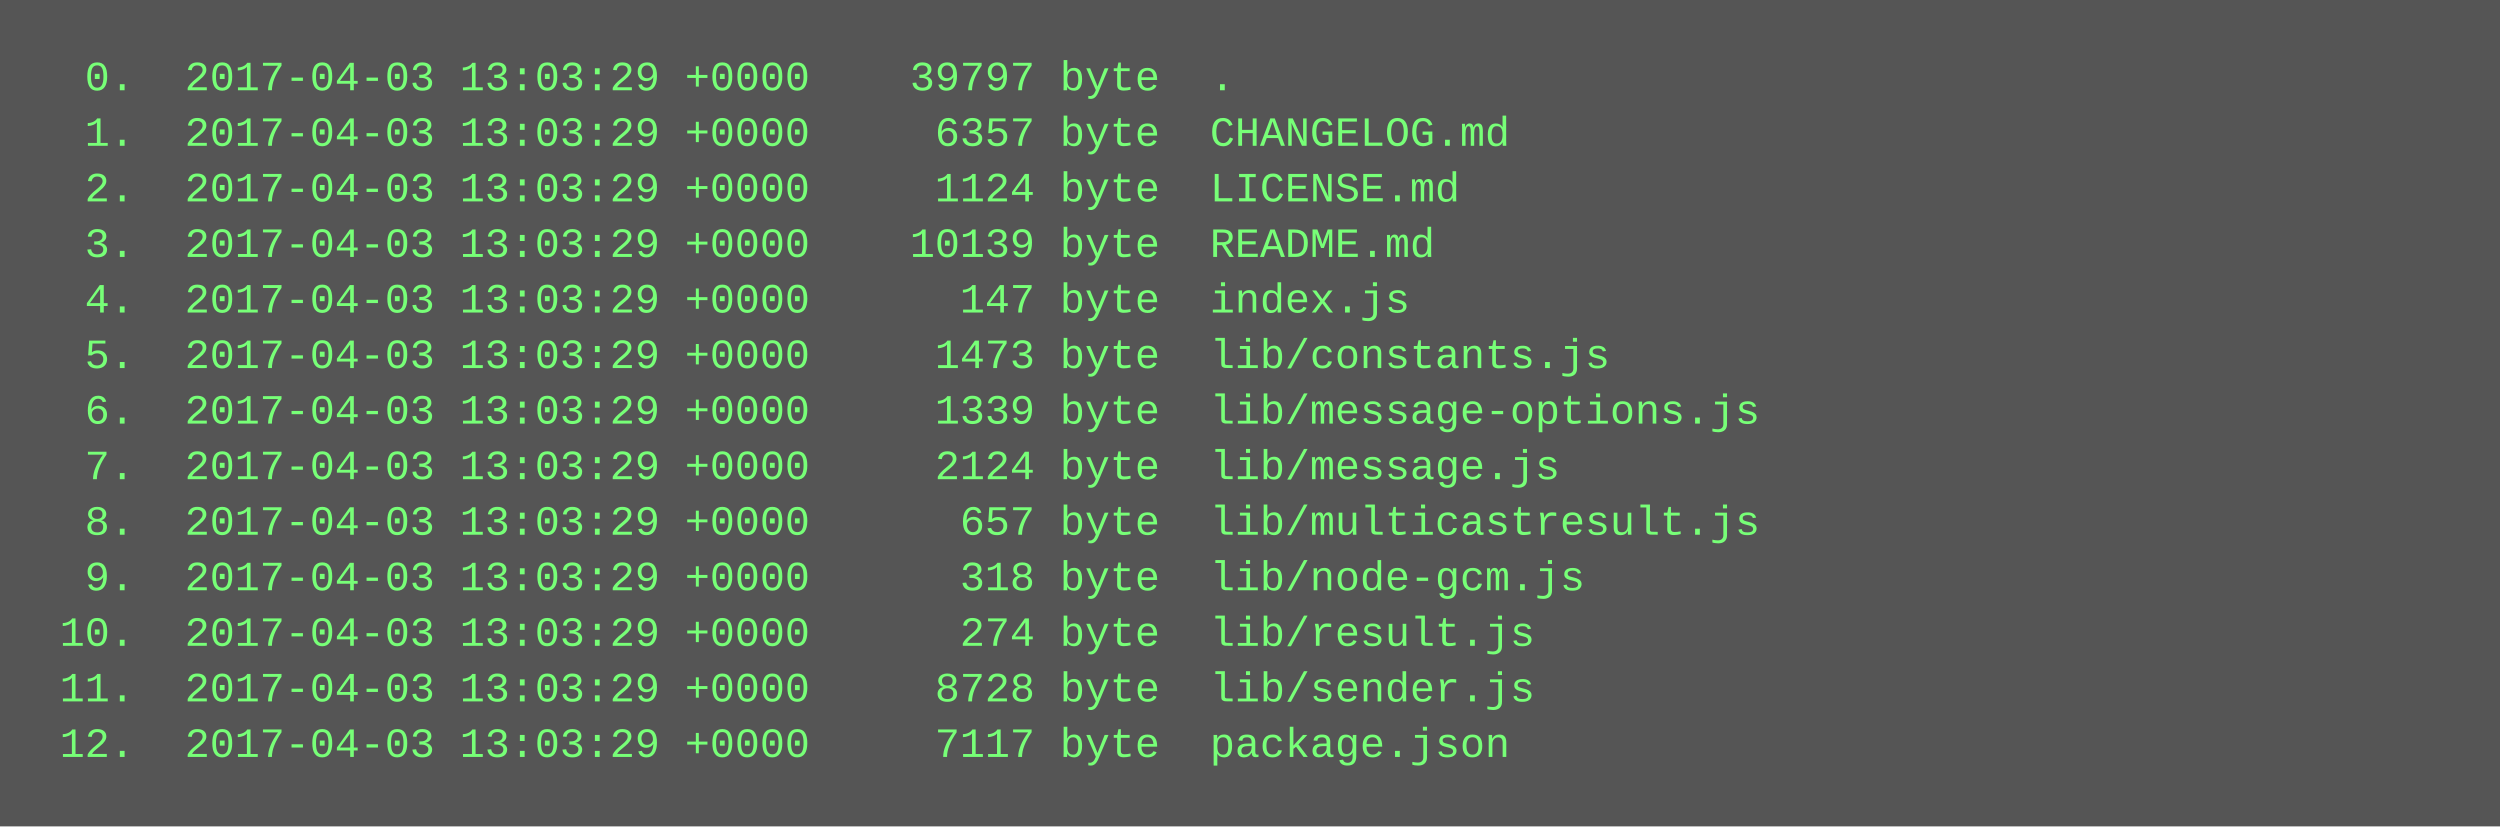
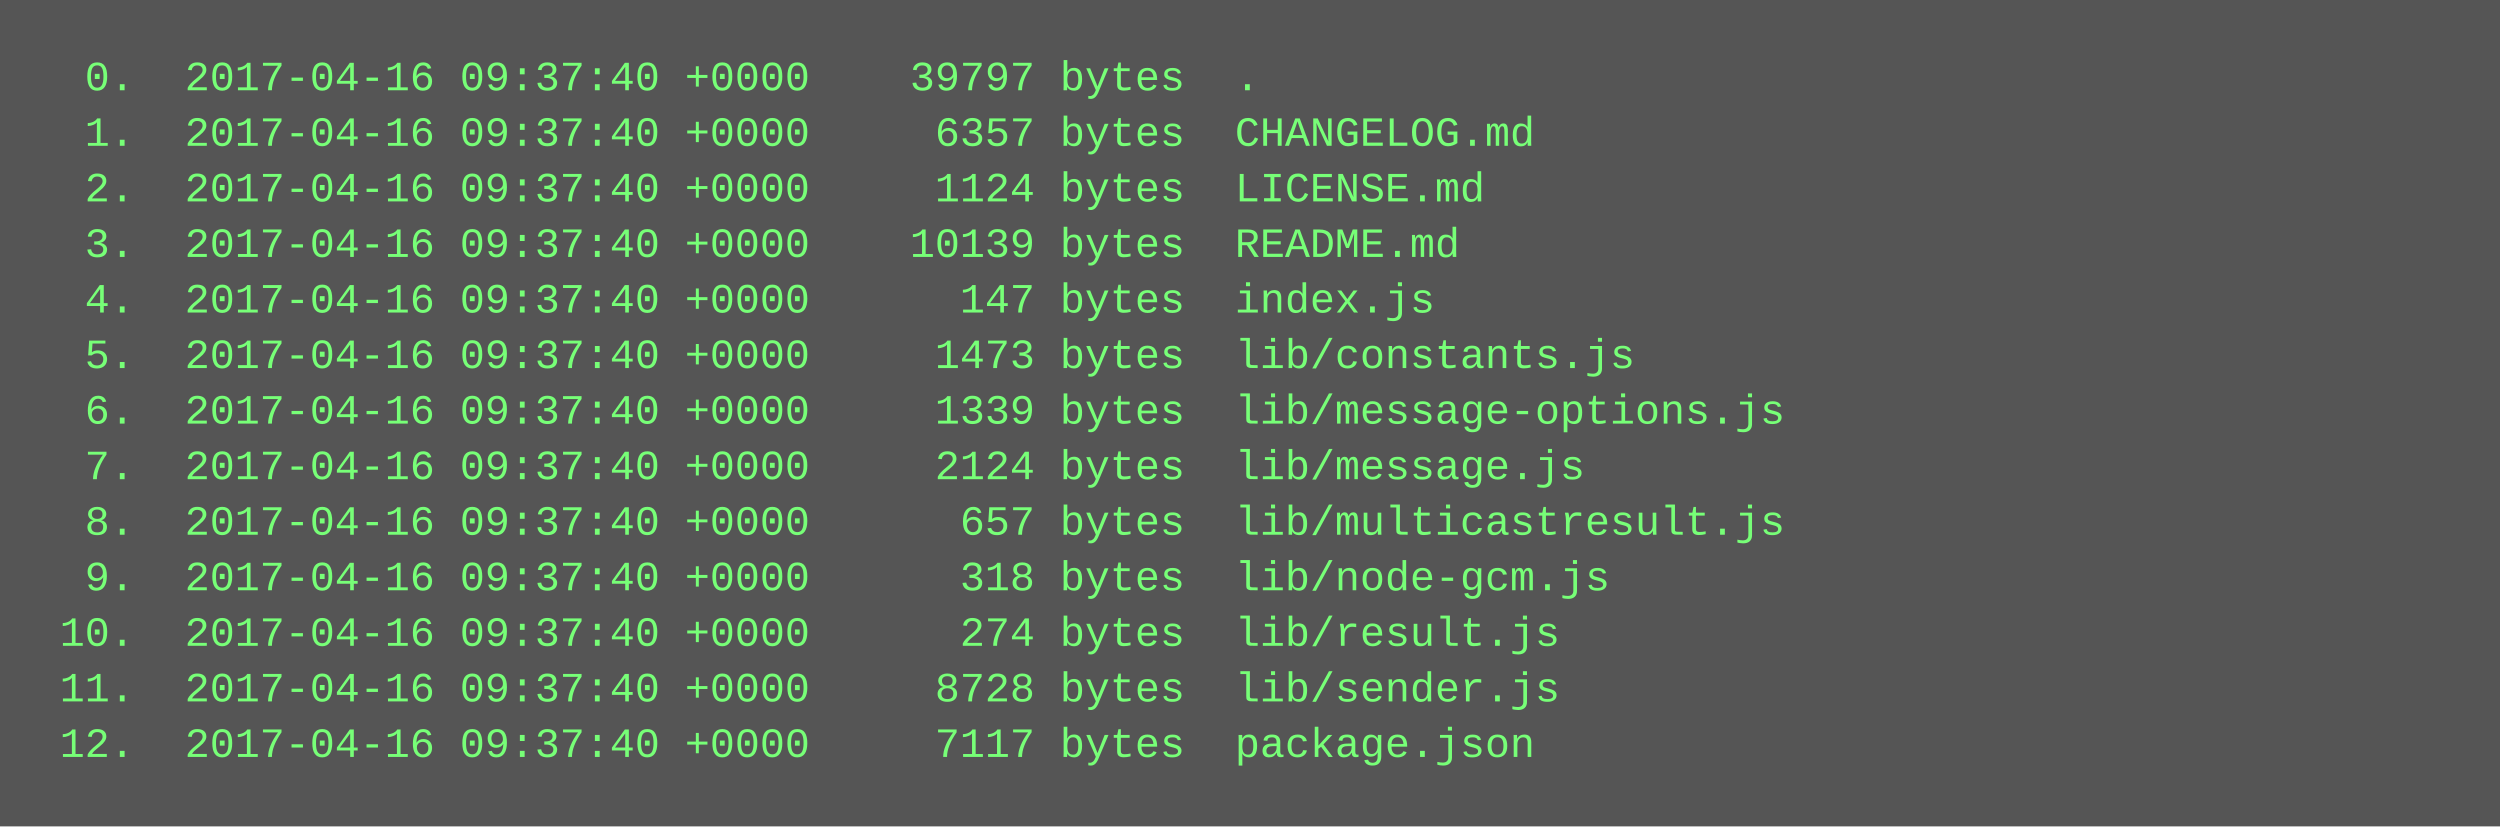
<svg xmlns="http://www.w3.org/2000/svg" height="238" width="720">
  <rect height="238" fill="#555" width="720" />
  <text fill="#7f7" font-family="Courier New" font-size="12" xml:space="preserve">
-     <tspan x="10" y="26">  0.  2017-04-03 13:03:29 +0000    39797 byte  .</tspan>
-     <tspan x="10" y="42">  1.  2017-04-03 13:03:29 +0000     6357 byte  CHANGELOG.md</tspan>
-     <tspan x="10" y="58">  2.  2017-04-03 13:03:29 +0000     1124 byte  LICENSE.md</tspan>
-     <tspan x="10" y="74">  3.  2017-04-03 13:03:29 +0000    10139 byte  README.md</tspan>
-     <tspan x="10" y="90">  4.  2017-04-03 13:03:29 +0000      147 byte  index.js</tspan>
-     <tspan x="10" y="106">  5.  2017-04-03 13:03:29 +0000     1473 byte  lib/constants.js</tspan>
-     <tspan x="10" y="122">  6.  2017-04-03 13:03:29 +0000     1339 byte  lib/message-options.js</tspan>
-     <tspan x="10" y="138">  7.  2017-04-03 13:03:29 +0000     2124 byte  lib/message.js</tspan>
-     <tspan x="10" y="154">  8.  2017-04-03 13:03:29 +0000      657 byte  lib/multicastresult.js</tspan>
-     <tspan x="10" y="170">  9.  2017-04-03 13:03:29 +0000      318 byte  lib/node-gcm.js</tspan>
-     <tspan x="10" y="186"> 10.  2017-04-03 13:03:29 +0000      274 byte  lib/result.js</tspan>
-     <tspan x="10" y="202"> 11.  2017-04-03 13:03:29 +0000     8728 byte  lib/sender.js</tspan>
-     <tspan x="10" y="218"> 12.  2017-04-03 13:03:29 +0000     7117 byte  package.json</tspan>
+     <tspan x="10" y="26">  0.  2017-04-16 09:37:40 +0000    39797 bytes  .</tspan>
+     <tspan x="10" y="42">  1.  2017-04-16 09:37:40 +0000     6357 bytes  CHANGELOG.md</tspan>
+     <tspan x="10" y="58">  2.  2017-04-16 09:37:40 +0000     1124 bytes  LICENSE.md</tspan>
+     <tspan x="10" y="74">  3.  2017-04-16 09:37:40 +0000    10139 bytes  README.md</tspan>
+     <tspan x="10" y="90">  4.  2017-04-16 09:37:40 +0000      147 bytes  index.js</tspan>
+     <tspan x="10" y="106">  5.  2017-04-16 09:37:40 +0000     1473 bytes  lib/constants.js</tspan>
+     <tspan x="10" y="122">  6.  2017-04-16 09:37:40 +0000     1339 bytes  lib/message-options.js</tspan>
+     <tspan x="10" y="138">  7.  2017-04-16 09:37:40 +0000     2124 bytes  lib/message.js</tspan>
+     <tspan x="10" y="154">  8.  2017-04-16 09:37:40 +0000      657 bytes  lib/multicastresult.js</tspan>
+     <tspan x="10" y="170">  9.  2017-04-16 09:37:40 +0000      318 bytes  lib/node-gcm.js</tspan>
+     <tspan x="10" y="186"> 10.  2017-04-16 09:37:40 +0000      274 bytes  lib/result.js</tspan>
+     <tspan x="10" y="202"> 11.  2017-04-16 09:37:40 +0000     8728 bytes  lib/sender.js</tspan>
+     <tspan x="10" y="218"> 12.  2017-04-16 09:37:40 +0000     7117 bytes  package.json</tspan>
  </text>
</svg>
